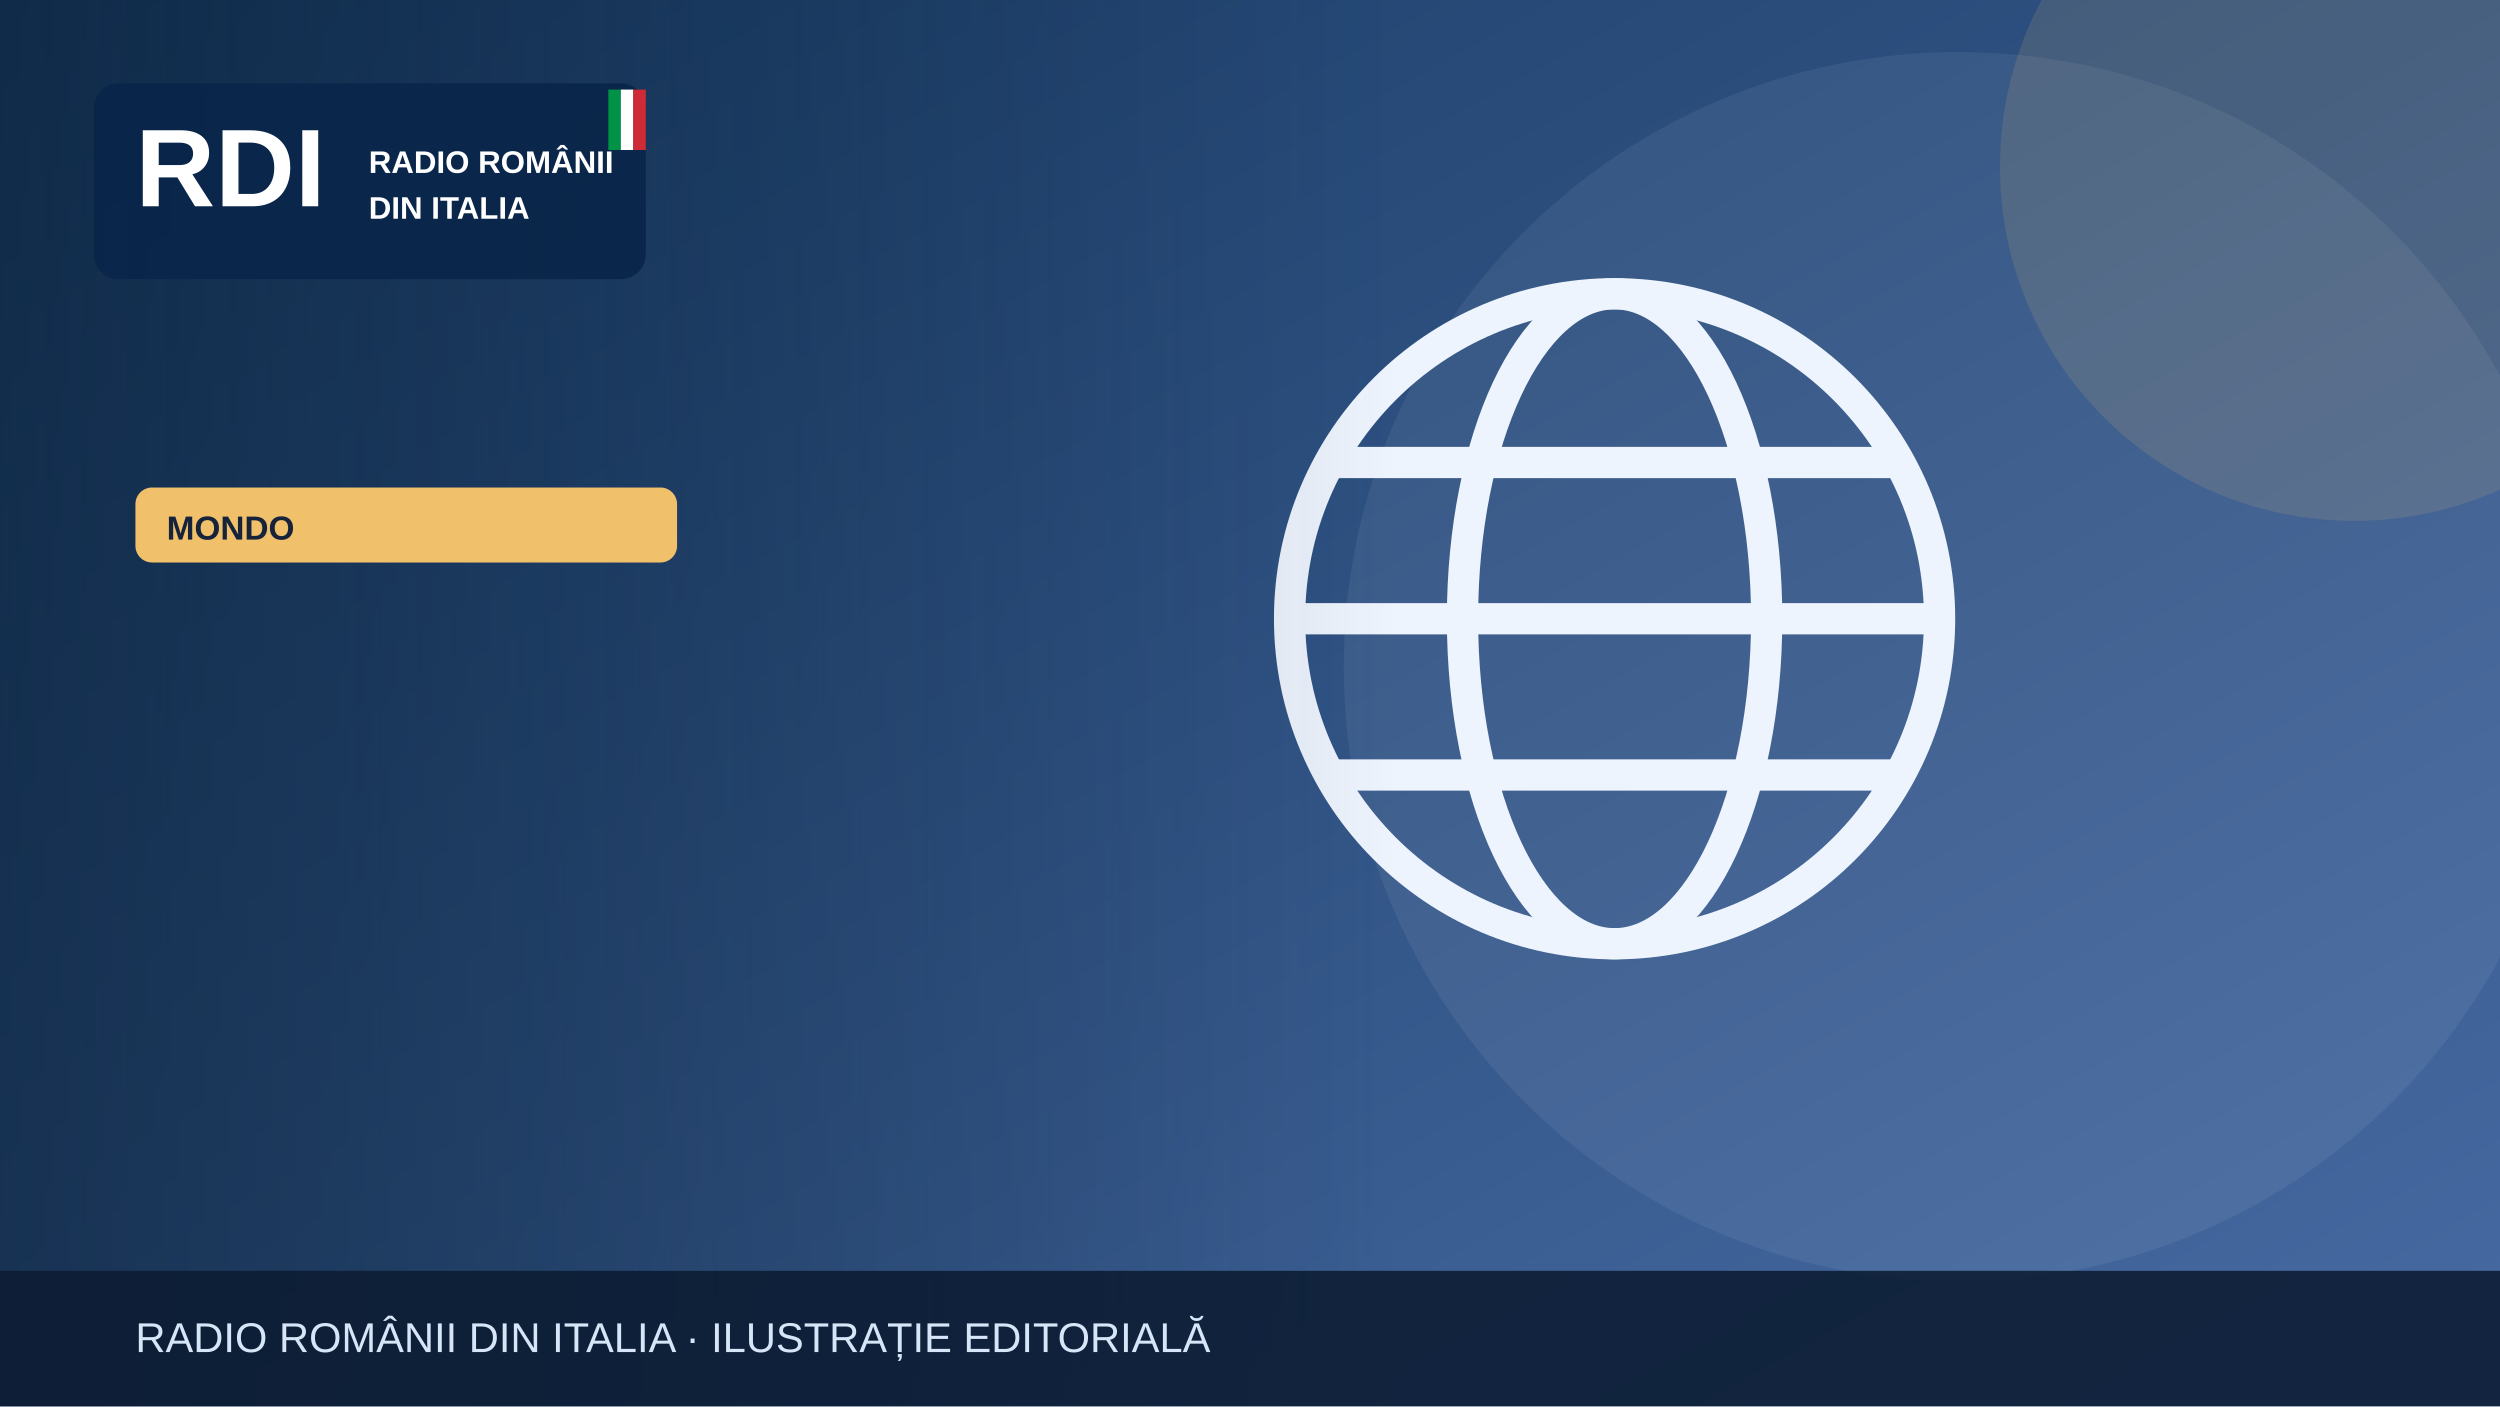
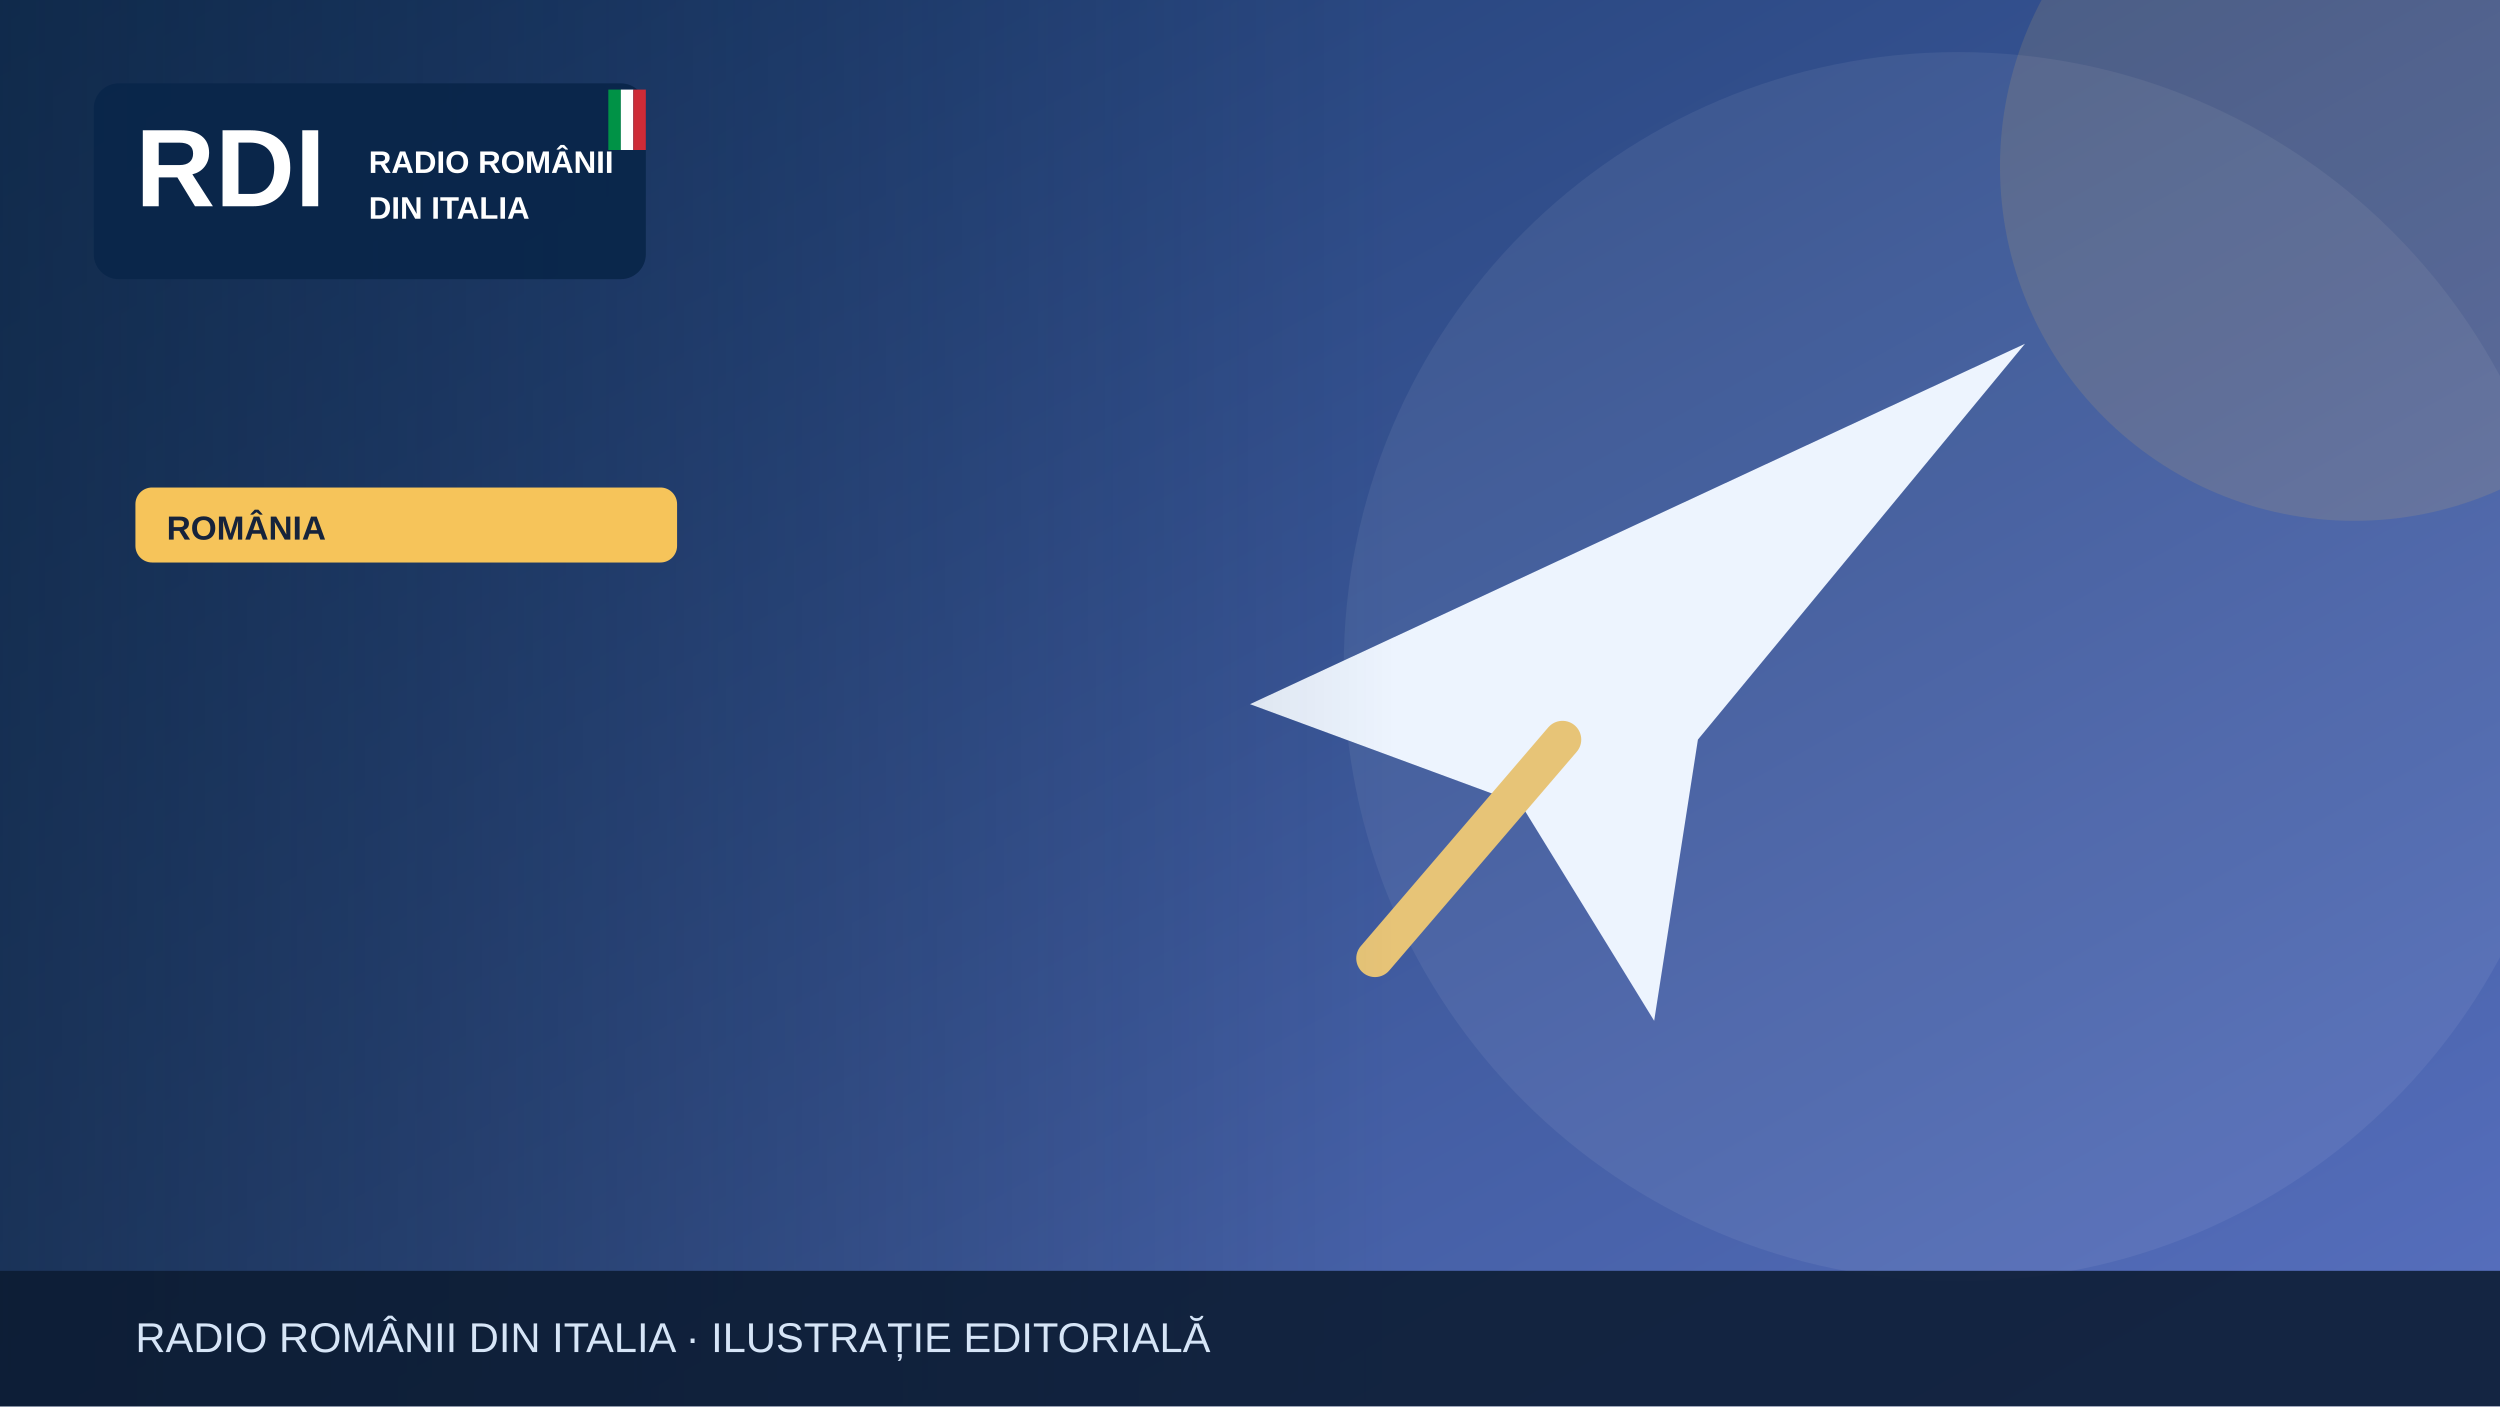
<svg xmlns="http://www.w3.org/2000/svg" width="1200" height="675" viewBox="0 0 1200 675" role="img" aria-label="Illustrazione editoriale RDI">
  <defs>
    <linearGradient id="bg" x2="1" y2="1">
-       <stop stop-color="#183b64" />
-       <stop offset="1" stop-color="#476aa3" />
+       <stop stop-color="#19396b" />
+       <stop offset="1" stop-color="#5870bf" />
    </linearGradient>
    <linearGradient id="shade">
      <stop stop-color="#0b223a" stop-opacity=".65" />
      <stop offset="1" stop-color="#0b223a" stop-opacity="0" />
    </linearGradient>
  </defs>
  <rect width="1200" height="675" fill="url(#bg)" />
  <circle cx="940" cy="320" r="295" fill="#fff" opacity=".065" />
-   <circle cx="1130" cy="80" r="170" fill="#f0c06b" opacity=".13" />
+   <circle cx="1130" cy="80" r="170" fill="#f6c45a" opacity=".13" />
  <g>
-     <g fill="none" stroke="#eef4fd" stroke-width="15">
-       <circle cx="775" cy="297" r="156" />
-       <ellipse cx="775" cy="297" rx="73" ry="156" />
-       <path d="M621 297h308m-290-75h272m-272 150h272" />
-     </g>
+     <path d="M600 338 972 165 815 355 794 490 730 386Z" fill="#edf4fe" />
+     <path d="m750 355-90 105" stroke="#e7c477" stroke-width="18" stroke-linecap="round" />
  </g>
  <rect x="0" y="0" width="670" height="675" fill="url(#shade)" />
  <rect x="45" y="40" width="265" height="94" rx="12" fill="#09264a" opacity=".97" />
  <text x="65" y="99" font-family="Arial,sans-serif" font-size="53" font-weight="900" fill="white">RDI</text>
  <text x="177" y="83" font-family="Arial,sans-serif" font-size="15" font-weight="800" fill="white">RADIO ROMÂNII</text>
  <text x="177" y="105" font-family="Arial,sans-serif" font-size="15" font-weight="800" fill="white">DIN ITALIA</text>
  <rect x="292" y="43" width="6" height="29" fill="#009246" />
  <rect x="298" y="43" width="6" height="29" fill="#fff" />
  <rect x="304" y="43" width="6" height="29" fill="#ce2b37" />
-   <rect x="65" y="234" width="260" height="36" rx="8" fill="#f0c06b" />
-   <text x="80" y="259" font-family="Arial,sans-serif" font-size="16" font-weight="800" fill="#16233b">MONDO</text>
+   <rect x="65" y="234" width="260" height="36" rx="8" fill="#f6c45a" />
+   <text x="80" y="259" font-family="Arial,sans-serif" font-size="16" font-weight="800" fill="#16233b">ROMÂNIA</text>
  <rect y="610" width="1200" height="65" fill="#0b1b32" opacity=".88" />
  <text x="65" y="649" font-family="Arial,sans-serif" font-size="20" fill="#d6e5f7">RADIO ROMÂNII DIN ITALIA · ILUSTRAȚIE EDITORIALĂ</text>
</svg>
